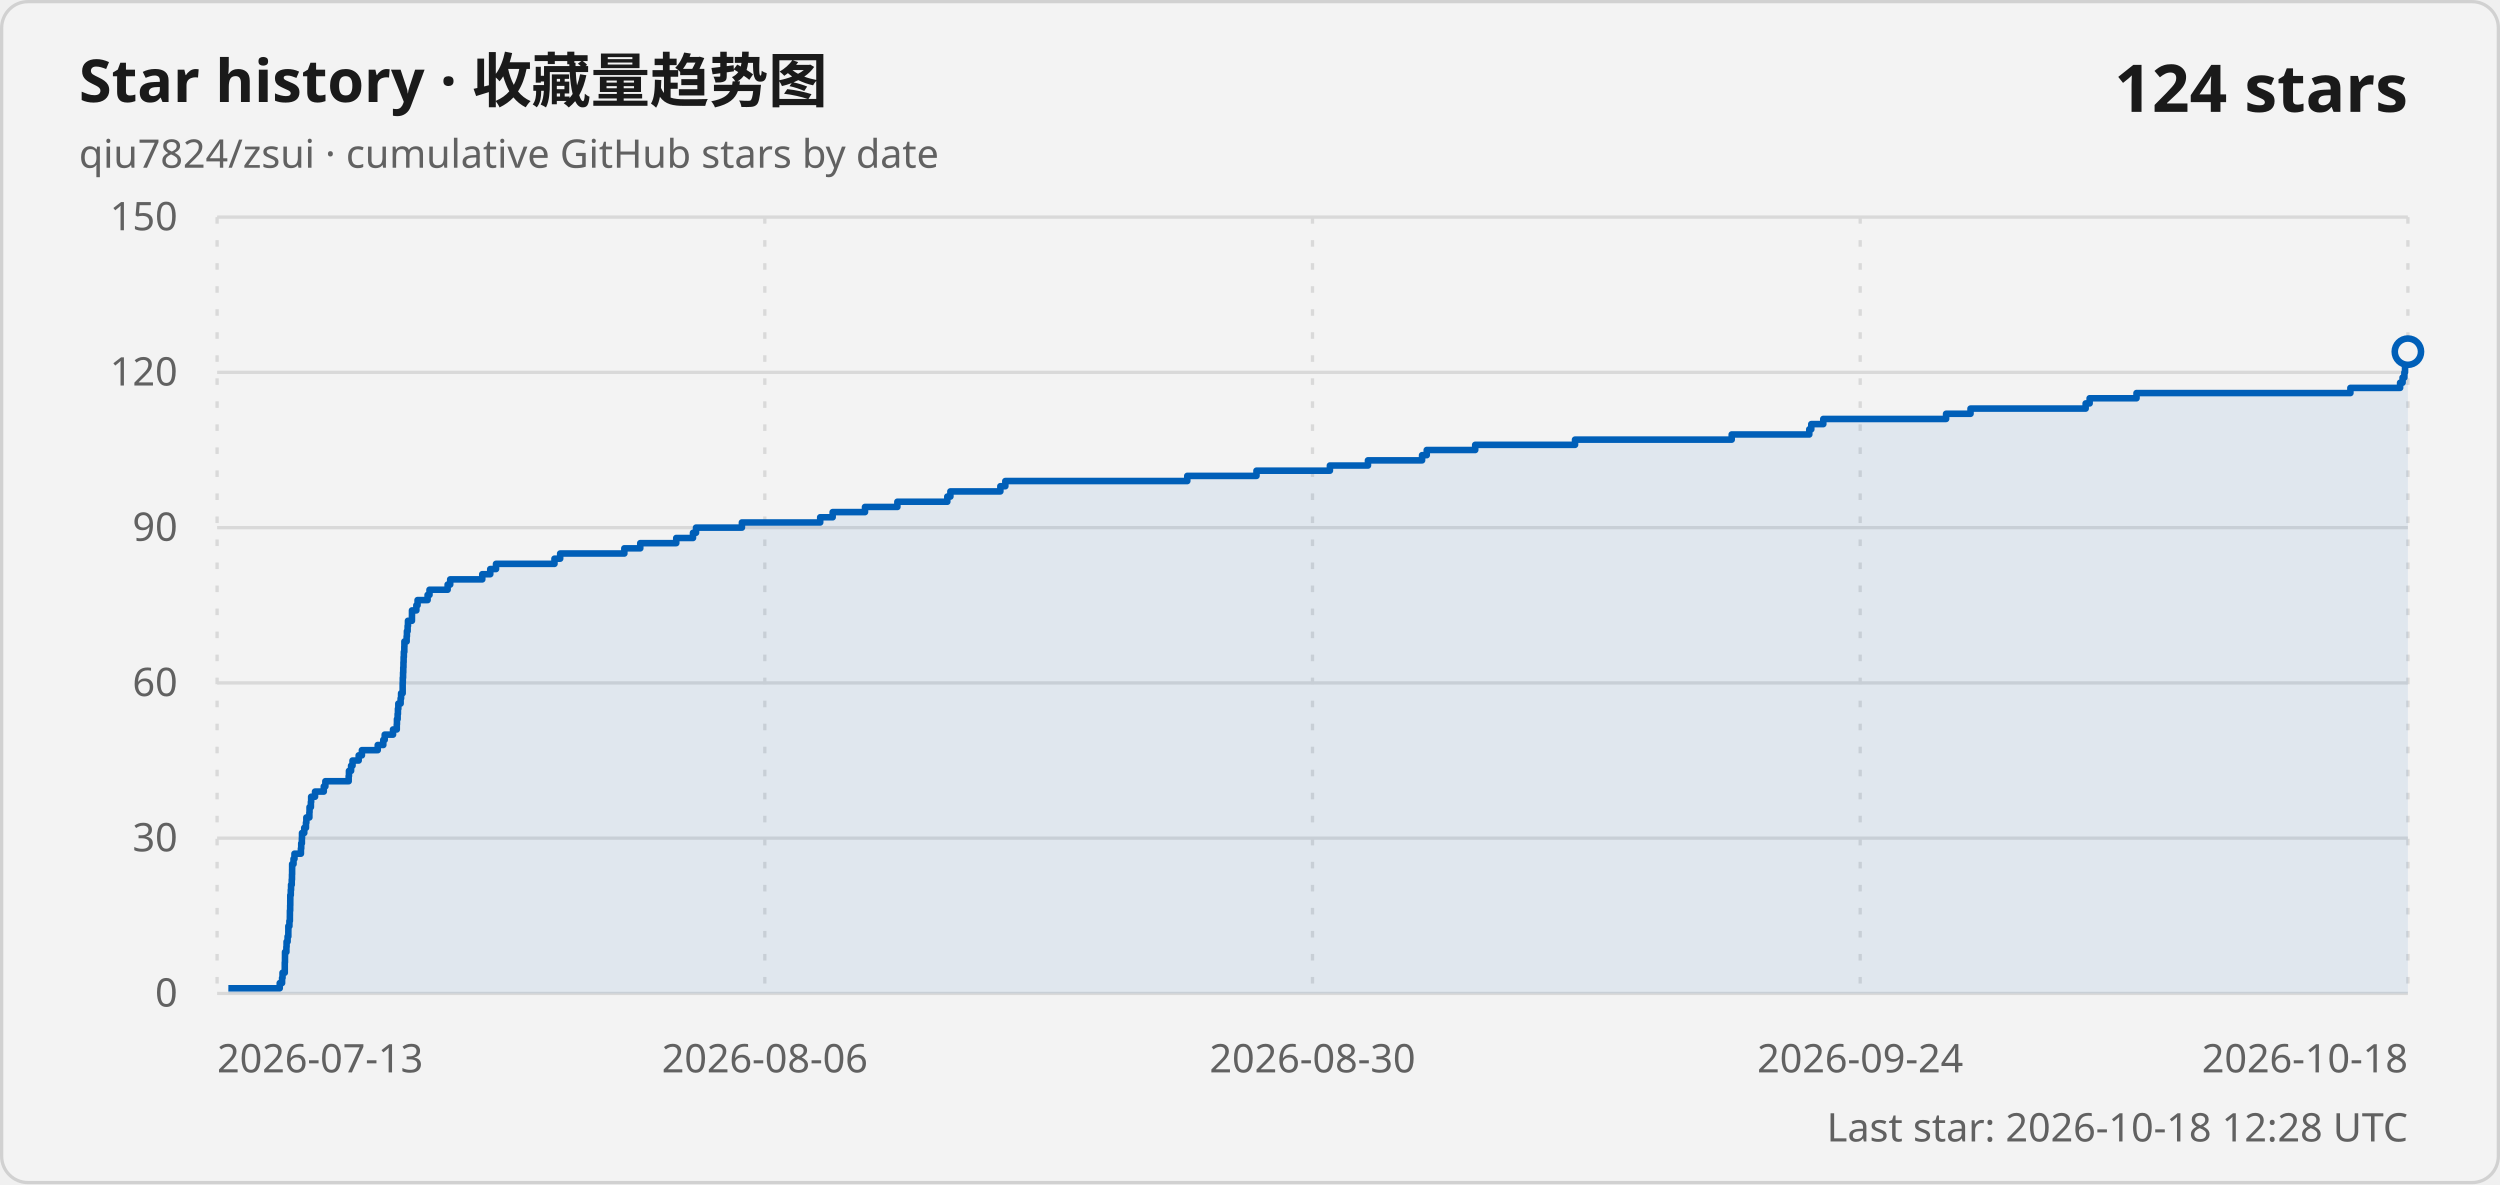
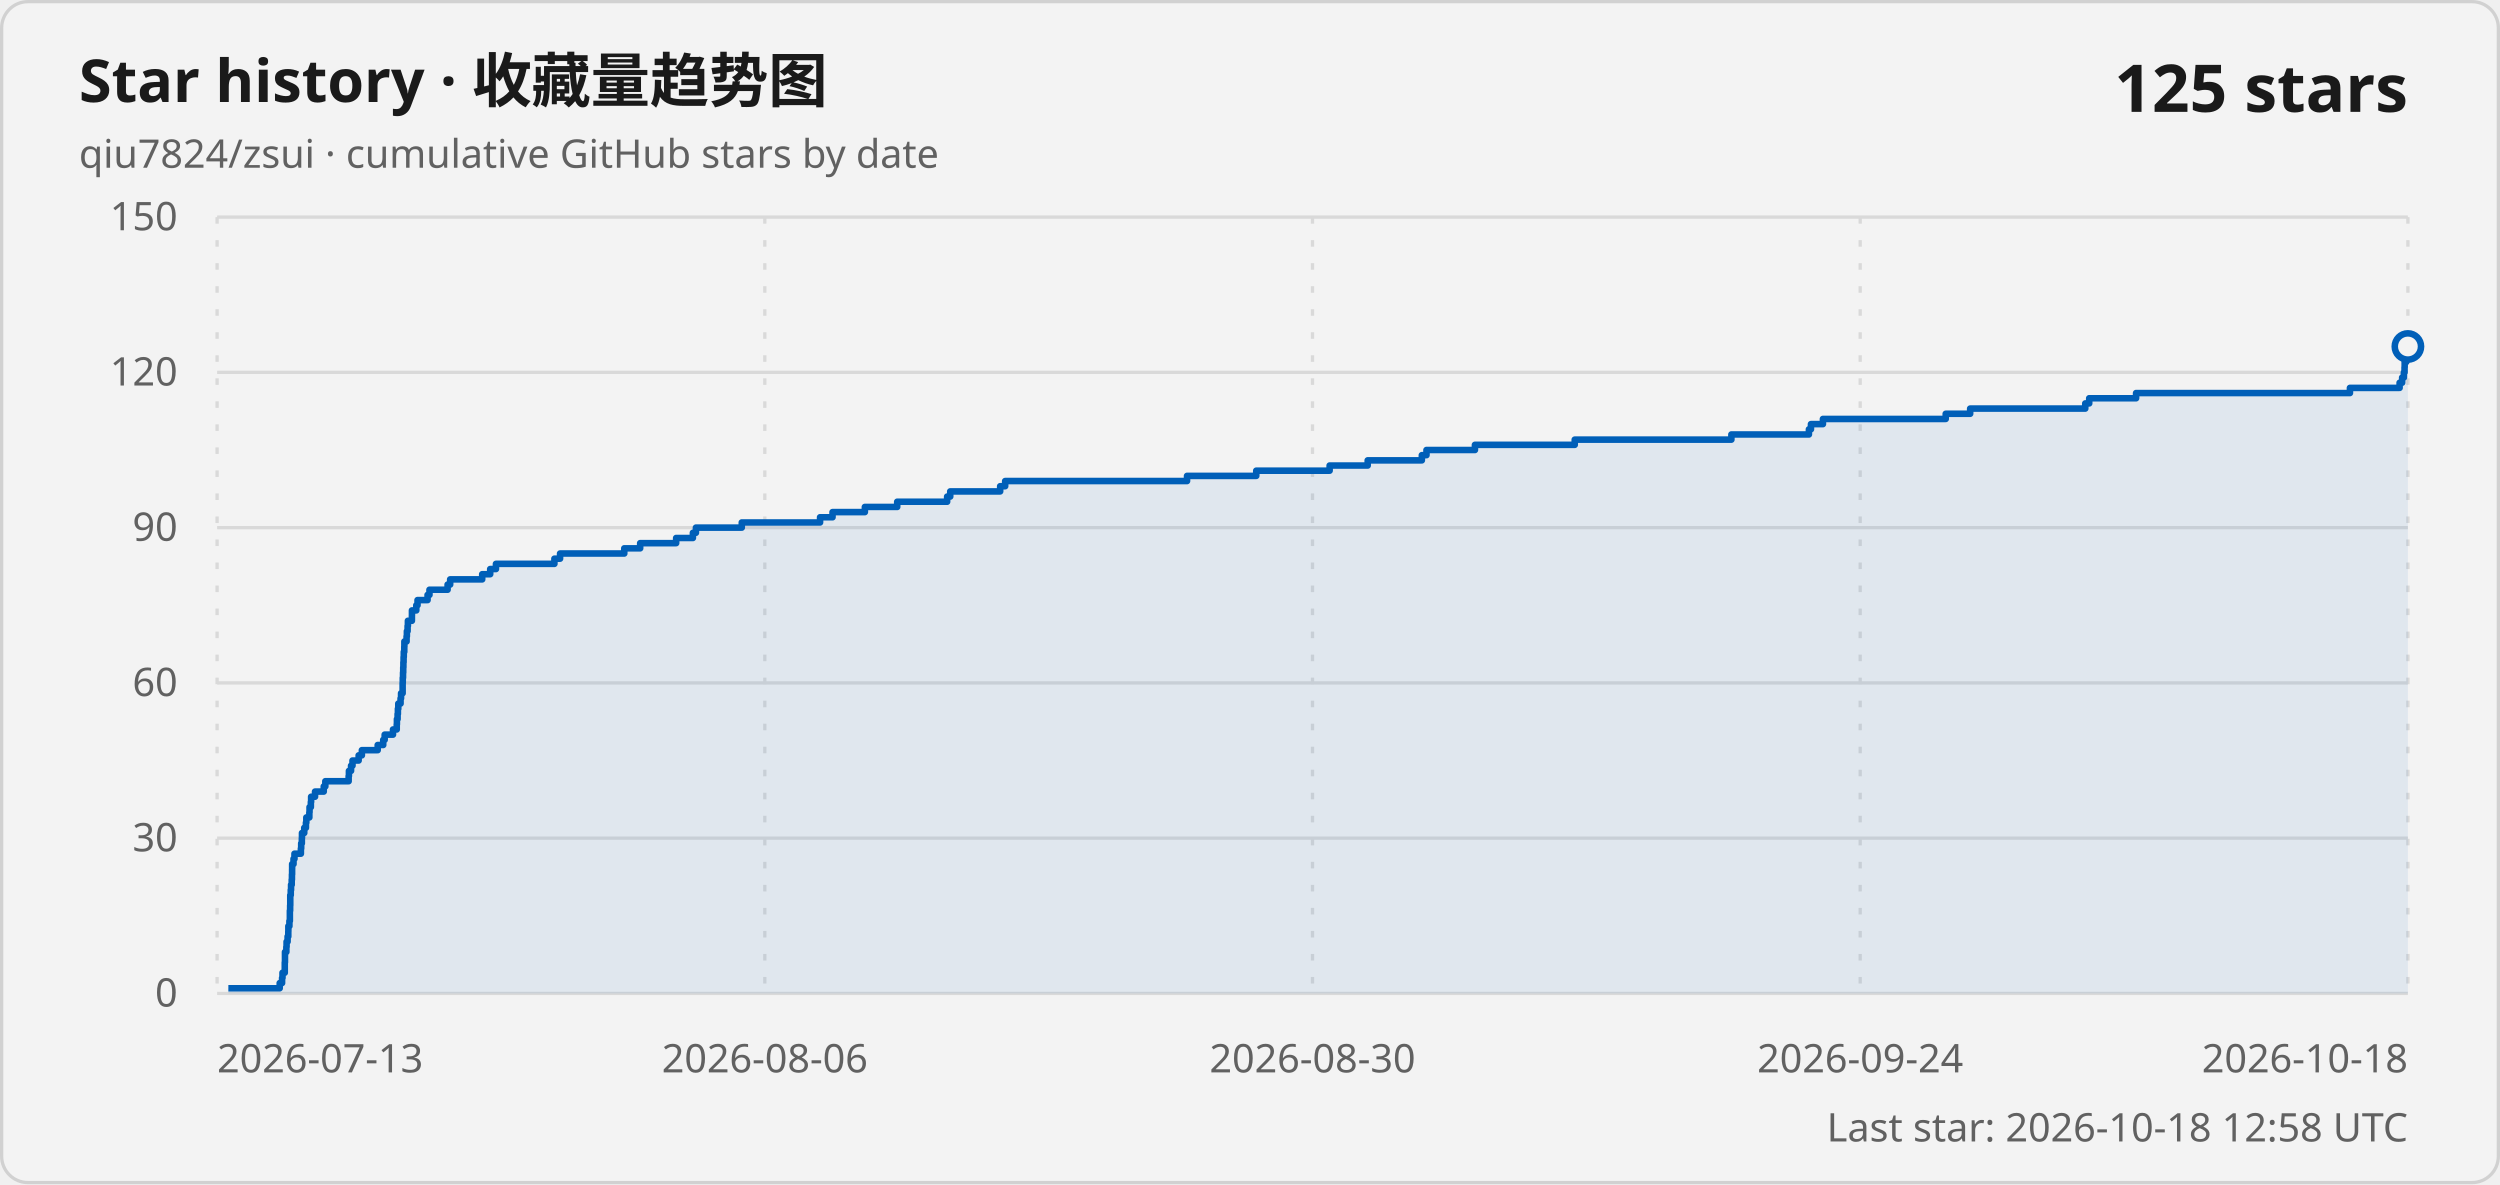
<svg xmlns="http://www.w3.org/2000/svg" width="760" height="360" viewBox="0 0 760 360" role="img" aria-labelledby="title description">
  <style>
    .card { fill: #f3f3f3; stroke: #d1d1d1; }
    .title { fill: #1a1a1a; font: 600 18px "Segoe UI Variable", "Segoe UI", sans-serif; }
    .subtitle, .axis-label, .updated { fill: #616161; font: 400 12px "Segoe UI Variable", "Segoe UI", sans-serif; }
    .count { fill: #1a1a1a; font: 600 20px "Segoe UI Variable", "Segoe UI", sans-serif; }
    .grid { stroke: #d9d9d9; stroke-width: 1; }
    .vertical { stroke-dasharray: 2 5; }
    .line { fill: none; stroke: #005fb8; stroke-width: 2; stroke-linejoin: round; }
    .area { fill: #005fb8; fill-opacity: .08; }
    .point { fill: #f3f3f3; stroke: #005fb8; stroke-width: 2; }
    @media (prefers-color-scheme: dark) {
      .card { fill: #202020; stroke: #3b3b3b; }
      .title, .count { fill: #ffffff; }
      .subtitle, .axis-label, .updated { fill: #c5c5c5; }
      .grid { stroke: #3b3b3b; }
      .line { stroke: #60cdff; }
      .area { fill: #60cdff; }
      .point { fill: #202020; stroke: #60cdff; }
    }
  </style>
  <rect class="card" x=".5" y=".5" width="759" height="359" rx="8" />
  <text class="title" x="24" y="31">Star history · 收藏量趋势图</text>
  <text class="subtitle" x="24" y="51">qiu7824/zsui · cumulative GitHub stars by date</text>
-   <text class="count" x="732" y="34" text-anchor="end">124 stars</text>
+   <text class="count" x="732" y="34" text-anchor="end">125 stars</text>
  <line class="grid" x1="66" y1="302" x2="732" y2="302" />
  <text class="axis-label" x="54" y="306" text-anchor="end">0</text>
  <line class="grid" x1="66" y1="254.8" x2="732" y2="254.8" />
  <text class="axis-label" x="54" y="258.8" text-anchor="end">30</text>
  <line class="grid" x1="66" y1="207.6" x2="732" y2="207.6" />
  <text class="axis-label" x="54" y="211.6" text-anchor="end">60</text>
  <line class="grid" x1="66" y1="160.4" x2="732" y2="160.4" />
  <text class="axis-label" x="54" y="164.4" text-anchor="end">90</text>
  <line class="grid" x1="66" y1="113.2" x2="732" y2="113.2" />
  <text class="axis-label" x="54" y="117.2" text-anchor="end">120</text>
  <line class="grid" x1="66" y1="66" x2="732" y2="66" />
  <text class="axis-label" x="54" y="70" text-anchor="end">150</text>
  <line class="grid vertical" x1="66" y1="66" x2="66" y2="302" />
  <text class="axis-label" x="66" y="326" text-anchor="start">2026-07-13</text>
  <line class="grid vertical" x1="232.5" y1="66" x2="232.5" y2="302" />
  <text class="axis-label" x="232.5" y="326" text-anchor="middle">2026-08-06</text>
  <line class="grid vertical" x1="399" y1="66" x2="399" y2="302" />
  <text class="axis-label" x="399" y="326" text-anchor="middle">2026-08-30</text>
  <line class="grid vertical" x1="565.5" y1="66" x2="565.5" y2="302" />
  <text class="axis-label" x="565.5" y="326" text-anchor="middle">2026-09-24</text>
  <line class="grid vertical" x1="732" y1="66" x2="732" y2="302" />
  <text class="axis-label" x="732" y="326" text-anchor="end">2026-10-18</text>
-   <path class="area" d="M 69.42 302 L 69.42 300.43 L 85.04 300.43 L 85.04 298.85 L 85.75 298.85 L 85.75 297.28 L 85.89 297.28 L 85.89 295.71 L 86.57 295.71 L 86.57 294.13 L 86.57 294.13 L 86.57 292.56 L 86.63 292.56 L 86.63 290.99 L 86.64 290.99 L 86.64 289.41 L 87.06 289.41 L 87.06 287.84 L 87.12 287.84 L 87.12 286.27 L 87.43 286.27 L 87.43 284.69 L 87.65 284.69 L 87.65 283.12 L 87.66 283.12 L 87.66 281.55 L 87.98 281.55 L 87.98 279.97 L 88.12 279.97 L 88.12 278.4 L 88.13 278.4 L 88.13 276.83 L 88.21 276.83 L 88.21 275.25 L 88.24 275.25 L 88.24 273.68 L 88.25 273.68 L 88.25 272.11 L 88.4 272.11 L 88.4 270.53 L 88.48 270.53 L 88.48 268.96 L 88.69 268.96 L 88.69 267.39 L 88.76 267.39 L 88.76 265.81 L 88.8 265.81 L 88.8 264.24 L 88.81 264.24 L 88.81 262.67 L 89.23 262.67 L 89.23 261.09 L 89.52 261.09 L 89.52 259.52 L 91.48 259.52 L 91.48 257.95 L 91.57 257.95 L 91.57 256.37 L 91.77 256.37 L 91.77 254.8 L 91.81 254.8 L 91.81 253.23 L 92.49 253.23 L 92.49 251.65 L 93.01 251.65 L 93.01 250.08 L 93.13 250.08 L 93.13 248.51 L 94.05 248.51 L 94.05 246.93 L 94.1 246.93 L 94.1 245.36 L 94.51 245.36 L 94.51 243.79 L 94.59 243.79 L 94.59 242.21 L 95.77 242.21 L 95.77 240.64 L 98.43 240.64 L 98.43 239.07 L 98.91 239.07 L 98.91 237.49 L 106 237.49 L 106 235.92 L 106.08 235.92 L 106.08 234.35 L 106.73 234.35 L 106.73 232.77 L 107.17 232.77 L 107.17 231.2 L 109.04 231.2 L 109.04 229.63 L 110.02 229.63 L 110.02 228.05 L 114.83 228.05 L 114.83 226.48 L 116.52 226.48 L 116.52 224.91 L 116.95 224.91 L 116.95 223.33 L 119.48 223.33 L 119.48 221.76 L 120.62 221.76 L 120.62 220.19 L 120.67 220.19 L 120.67 218.61 L 120.88 218.61 L 120.88 217.04 L 120.97 217.04 L 120.97 215.47 L 121.09 215.47 L 121.09 213.89 L 121.79 213.89 L 121.79 212.32 L 121.93 212.32 L 121.93 210.75 L 122.41 210.75 L 122.41 209.17 L 122.41 209.17 L 122.41 207.6 L 122.45 207.6 L 122.45 206.03 L 122.53 206.03 L 122.53 204.45 L 122.59 204.45 L 122.59 202.88 L 122.65 202.88 L 122.65 201.31 L 122.7 201.31 L 122.7 199.73 L 122.77 199.73 L 122.77 198.16 L 122.91 198.16 L 122.91 196.59 L 122.94 196.59 L 122.94 195.01 L 123.62 195.01 L 123.62 193.44 L 123.7 193.44 L 123.7 191.87 L 123.92 191.87 L 123.92 190.29 L 124.02 190.29 L 124.02 188.72 L 125.23 188.72 L 125.23 187.15 L 125.24 187.15 L 125.24 185.57 L 126.57 185.57 L 126.57 184 L 126.94 184 L 126.94 182.43 L 129.99 182.43 L 129.99 180.85 L 130.57 180.85 L 130.57 179.28 L 136.08 179.28 L 136.08 177.71 L 136.86 177.71 L 136.86 176.13 L 146.61 176.13 L 146.61 174.56 L 149.04 174.56 L 149.04 172.99 L 150.79 172.99 L 150.79 171.41 L 168.56 171.41 L 168.56 169.84 L 170.29 169.84 L 170.29 168.27 L 189.8 168.27 L 189.8 166.69 L 194.64 166.69 L 194.64 165.12 L 205.58 165.12 L 205.58 163.55 L 210.67 163.55 L 210.67 161.97 L 211.59 161.97 L 211.59 160.4 L 225.54 160.4 L 225.54 158.83 L 249.34 158.83 L 249.34 157.25 L 253.13 157.25 L 253.13 155.68 L 262.96 155.68 L 262.96 154.11 L 272.8 154.11 L 272.8 152.53 L 287.98 152.53 L 287.98 150.96 L 288.92 150.96 L 288.92 149.39 L 304.11 149.39 L 304.11 147.81 L 305.62 147.81 L 305.62 146.24 L 360.93 146.24 L 360.93 144.67 L 381.97 144.67 L 381.97 143.09 L 404.29 143.09 L 404.29 141.52 L 415.86 141.52 L 415.86 139.95 L 432.31 139.95 L 432.31 138.37 L 433.73 138.37 L 433.73 136.8 L 448.46 136.8 L 448.46 135.23 L 478.81 135.23 L 478.81 133.65 L 526.44 133.65 L 526.44 132.08 L 550.02 132.08 L 550.02 130.51 L 550.63 130.51 L 550.63 128.93 L 554.28 128.93 L 554.28 127.36 L 591.61 127.36 L 591.61 125.79 L 599.04 125.79 L 599.04 124.21 L 634.04 124.21 L 634.04 122.64 L 635.25 122.64 L 635.25 121.07 L 649.5 121.07 L 649.5 119.49 L 714.52 119.49 L 714.52 117.92 L 729.63 117.92 L 729.63 116.35 L 730.39 116.35 L 730.39 114.77 L 730.93 114.77 L 730.93 113.2 L 731.13 113.2 L 731.13 111.63 L 731.16 111.63 L 731.16 110.05 L 731.66 110.05 L 731.66 108.48 L 731.71 108.48 L 731.71 106.91 L 732 106.91 L 732 302 Z" />
-   <path class="line" d="M 69.42 300.43 L 85.04 300.43 L 85.04 298.85 L 85.75 298.85 L 85.75 297.28 L 85.89 297.28 L 85.89 295.71 L 86.57 295.71 L 86.57 294.13 L 86.57 294.13 L 86.57 292.56 L 86.63 292.56 L 86.63 290.99 L 86.64 290.99 L 86.64 289.41 L 87.06 289.41 L 87.06 287.84 L 87.12 287.84 L 87.12 286.27 L 87.43 286.27 L 87.43 284.69 L 87.65 284.69 L 87.65 283.12 L 87.66 283.12 L 87.66 281.55 L 87.98 281.55 L 87.98 279.97 L 88.12 279.97 L 88.12 278.4 L 88.13 278.4 L 88.13 276.83 L 88.21 276.83 L 88.21 275.25 L 88.24 275.25 L 88.24 273.68 L 88.25 273.68 L 88.25 272.11 L 88.4 272.11 L 88.4 270.53 L 88.48 270.53 L 88.48 268.96 L 88.69 268.96 L 88.69 267.39 L 88.76 267.39 L 88.76 265.81 L 88.8 265.81 L 88.8 264.24 L 88.81 264.24 L 88.81 262.67 L 89.23 262.67 L 89.23 261.09 L 89.52 261.09 L 89.52 259.52 L 91.48 259.52 L 91.48 257.95 L 91.57 257.95 L 91.57 256.37 L 91.77 256.37 L 91.77 254.8 L 91.81 254.8 L 91.81 253.23 L 92.49 253.23 L 92.49 251.65 L 93.01 251.65 L 93.01 250.08 L 93.13 250.08 L 93.13 248.51 L 94.05 248.51 L 94.05 246.93 L 94.1 246.93 L 94.1 245.36 L 94.51 245.36 L 94.51 243.79 L 94.59 243.79 L 94.59 242.21 L 95.77 242.21 L 95.77 240.64 L 98.43 240.64 L 98.43 239.07 L 98.91 239.07 L 98.91 237.49 L 106 237.49 L 106 235.92 L 106.08 235.92 L 106.08 234.35 L 106.73 234.35 L 106.73 232.77 L 107.17 232.77 L 107.17 231.2 L 109.04 231.2 L 109.04 229.63 L 110.02 229.63 L 110.02 228.05 L 114.83 228.05 L 114.83 226.48 L 116.52 226.48 L 116.52 224.91 L 116.95 224.91 L 116.95 223.33 L 119.48 223.33 L 119.48 221.76 L 120.62 221.76 L 120.62 220.19 L 120.67 220.19 L 120.67 218.61 L 120.88 218.61 L 120.88 217.04 L 120.97 217.04 L 120.97 215.47 L 121.09 215.47 L 121.09 213.89 L 121.79 213.89 L 121.79 212.32 L 121.93 212.32 L 121.93 210.75 L 122.41 210.75 L 122.41 209.17 L 122.41 209.17 L 122.41 207.6 L 122.45 207.6 L 122.45 206.03 L 122.53 206.03 L 122.53 204.45 L 122.59 204.45 L 122.59 202.88 L 122.65 202.88 L 122.65 201.31 L 122.7 201.31 L 122.7 199.73 L 122.77 199.73 L 122.77 198.16 L 122.91 198.16 L 122.91 196.59 L 122.94 196.59 L 122.94 195.01 L 123.62 195.01 L 123.62 193.44 L 123.7 193.44 L 123.7 191.87 L 123.92 191.87 L 123.92 190.29 L 124.02 190.29 L 124.02 188.72 L 125.23 188.72 L 125.23 187.15 L 125.24 187.15 L 125.24 185.57 L 126.57 185.57 L 126.57 184 L 126.94 184 L 126.94 182.43 L 129.99 182.43 L 129.99 180.85 L 130.57 180.85 L 130.57 179.28 L 136.08 179.28 L 136.08 177.71 L 136.86 177.71 L 136.86 176.13 L 146.61 176.13 L 146.61 174.56 L 149.04 174.56 L 149.04 172.99 L 150.79 172.99 L 150.79 171.41 L 168.56 171.41 L 168.56 169.84 L 170.29 169.84 L 170.29 168.27 L 189.8 168.27 L 189.8 166.69 L 194.64 166.69 L 194.64 165.12 L 205.58 165.12 L 205.58 163.55 L 210.67 163.55 L 210.67 161.97 L 211.59 161.97 L 211.59 160.4 L 225.54 160.4 L 225.54 158.83 L 249.34 158.83 L 249.34 157.25 L 253.13 157.25 L 253.13 155.68 L 262.96 155.68 L 262.96 154.11 L 272.8 154.11 L 272.8 152.53 L 287.98 152.53 L 287.98 150.96 L 288.92 150.96 L 288.92 149.39 L 304.11 149.39 L 304.11 147.81 L 305.62 147.81 L 305.62 146.24 L 360.93 146.24 L 360.93 144.67 L 381.97 144.67 L 381.97 143.09 L 404.29 143.09 L 404.29 141.52 L 415.86 141.52 L 415.86 139.95 L 432.31 139.95 L 432.31 138.37 L 433.73 138.37 L 433.73 136.8 L 448.46 136.8 L 448.46 135.23 L 478.81 135.23 L 478.81 133.65 L 526.44 133.65 L 526.44 132.08 L 550.02 132.08 L 550.02 130.51 L 550.63 130.51 L 550.63 128.93 L 554.28 128.93 L 554.28 127.36 L 591.61 127.36 L 591.61 125.79 L 599.04 125.79 L 599.04 124.21 L 634.04 124.21 L 634.04 122.64 L 635.25 122.64 L 635.25 121.07 L 649.5 121.07 L 649.5 119.49 L 714.52 119.49 L 714.52 117.92 L 729.63 117.92 L 729.63 116.35 L 730.39 116.35 L 730.39 114.77 L 730.93 114.77 L 730.93 113.2 L 731.13 113.2 L 731.13 111.63 L 731.16 111.63 L 731.16 110.05 L 731.66 110.05 L 731.66 108.48 L 731.71 108.48 L 731.71 106.91 L 732 106.91" />
-   <circle class="point" cx="732" cy="106.91" r="4" />
-   <text class="updated" x="732" y="347" text-anchor="end">Last star: 2026-10-18 12:28 UTC</text>
+   <path class="area" d="M 69.42 302 L 69.42 300.43 L 85.03 300.43 L 85.03 298.85 L 85.75 298.85 L 85.75 297.28 L 85.88 297.28 L 85.88 295.71 L 86.57 295.71 L 86.57 294.13 L 86.57 294.13 L 86.57 292.56 L 86.63 292.56 L 86.63 290.99 L 86.63 290.99 L 86.63 289.41 L 87.05 289.41 L 87.05 287.84 L 87.12 287.84 L 87.12 286.27 L 87.43 286.27 L 87.43 284.69 L 87.64 284.69 L 87.64 283.12 L 87.66 283.12 L 87.66 281.55 L 87.98 281.55 L 87.98 279.97 L 88.12 279.97 L 88.12 278.4 L 88.12 278.4 L 88.12 276.83 L 88.2 276.83 L 88.2 275.25 L 88.24 275.25 L 88.24 273.68 L 88.24 273.68 L 88.24 272.11 L 88.39 272.11 L 88.39 270.53 L 88.48 270.53 L 88.48 268.96 L 88.68 268.96 L 88.68 267.39 L 88.75 267.39 L 88.75 265.81 L 88.8 265.81 L 88.8 264.24 L 88.81 264.24 L 88.81 262.67 L 89.23 262.67 L 89.23 261.09 L 89.52 261.09 L 89.52 259.52 L 91.47 259.52 L 91.47 257.95 L 91.56 257.95 L 91.56 256.37 L 91.76 256.37 L 91.76 254.8 L 91.8 254.8 L 91.8 253.23 L 92.49 253.23 L 92.49 251.65 L 93 251.65 L 93 250.08 L 93.12 250.08 L 93.12 248.51 L 94.04 248.51 L 94.04 246.93 L 94.1 246.93 L 94.1 245.36 L 94.5 245.36 L 94.5 243.79 L 94.58 243.79 L 94.58 242.21 L 95.77 242.21 L 95.77 240.64 L 98.42 240.64 L 98.42 239.07 L 98.9 239.07 L 98.9 237.49 L 105.99 237.49 L 105.99 235.92 L 106.07 235.92 L 106.07 234.35 L 106.72 234.35 L 106.72 232.77 L 107.16 232.77 L 107.16 231.2 L 109.03 231.2 L 109.03 229.63 L 110.01 229.63 L 110.01 228.05 L 114.82 228.05 L 114.82 226.48 L 116.5 226.48 L 116.5 224.91 L 116.94 224.91 L 116.94 223.33 L 119.47 223.33 L 119.47 221.76 L 120.61 221.76 L 120.61 220.19 L 120.66 220.19 L 120.66 218.61 L 120.87 218.61 L 120.87 217.04 L 120.96 217.04 L 120.96 215.47 L 121.08 215.47 L 121.08 213.89 L 121.77 213.89 L 121.77 212.32 L 121.92 212.32 L 121.92 210.75 L 122.4 210.75 L 122.4 209.17 L 122.4 209.17 L 122.4 207.6 L 122.44 207.6 L 122.44 206.03 L 122.52 206.03 L 122.52 204.45 L 122.58 204.45 L 122.58 202.88 L 122.63 202.88 L 122.63 201.31 L 122.69 201.31 L 122.69 199.73 L 122.75 199.73 L 122.75 198.16 L 122.9 198.16 L 122.9 196.59 L 122.93 196.59 L 122.93 195.01 L 123.6 195.01 L 123.6 193.44 L 123.69 193.44 L 123.69 191.87 L 123.91 191.87 L 123.91 190.29 L 124 190.29 L 124 188.72 L 125.22 188.72 L 125.22 187.15 L 125.23 187.15 L 125.23 185.57 L 126.55 185.57 L 126.55 184 L 126.93 184 L 126.93 182.43 L 129.98 182.43 L 129.98 180.85 L 130.56 180.85 L 130.56 179.28 L 136.07 179.28 L 136.07 177.71 L 136.85 177.71 L 136.85 176.13 L 146.59 176.13 L 146.59 174.56 L 149.02 174.56 L 149.02 172.99 L 150.77 172.99 L 150.77 171.41 L 168.54 171.41 L 168.54 169.84 L 170.26 169.84 L 170.26 168.27 L 189.78 168.27 L 189.78 166.69 L 194.61 166.69 L 194.61 165.12 L 205.55 165.12 L 205.55 163.55 L 210.64 163.55 L 210.64 161.97 L 211.56 161.97 L 211.56 160.4 L 225.5 160.4 L 225.5 158.83 L 249.3 158.83 L 249.3 157.25 L 253.09 157.25 L 253.09 155.68 L 262.92 155.68 L 262.92 154.11 L 272.75 154.11 L 272.75 152.53 L 287.93 152.53 L 287.93 150.96 L 288.87 150.96 L 288.87 149.39 L 304.05 149.39 L 304.05 147.81 L 305.57 147.81 L 305.57 146.24 L 360.86 146.24 L 360.86 144.67 L 381.9 144.67 L 381.9 143.09 L 404.21 143.09 L 404.21 141.52 L 415.78 141.52 L 415.78 139.95 L 432.24 139.95 L 432.24 138.37 L 433.65 138.37 L 433.65 136.8 L 448.38 136.8 L 448.38 135.23 L 478.72 135.23 L 478.72 133.65 L 526.34 133.65 L 526.34 132.08 L 549.91 132.08 L 549.91 130.51 L 550.53 130.51 L 550.53 128.93 L 554.17 128.93 L 554.17 127.36 L 591.5 127.36 L 591.5 125.79 L 598.93 125.79 L 598.93 124.21 L 633.92 124.21 L 633.92 122.64 L 635.12 122.64 L 635.12 121.07 L 649.37 121.07 L 649.37 119.49 L 714.38 119.49 L 714.38 117.92 L 729.48 117.92 L 729.48 116.35 L 730.25 116.35 L 730.25 114.77 L 730.78 114.77 L 730.78 113.2 L 730.98 113.2 L 730.98 111.63 L 731.02 111.63 L 731.02 110.05 L 731.51 110.05 L 731.51 108.48 L 731.57 108.48 L 731.57 106.91 L 731.71 106.91 L 731.71 105.33 L 732 105.33 L 732 302 Z" />
+   <path class="line" d="M 69.42 300.43 L 85.03 300.43 L 85.03 298.85 L 85.75 298.85 L 85.75 297.28 L 85.88 297.28 L 85.88 295.71 L 86.57 295.71 L 86.57 294.13 L 86.57 294.13 L 86.57 292.56 L 86.63 292.56 L 86.63 290.99 L 86.63 290.99 L 86.63 289.41 L 87.05 289.41 L 87.05 287.84 L 87.12 287.84 L 87.12 286.27 L 87.43 286.27 L 87.43 284.69 L 87.64 284.69 L 87.64 283.12 L 87.66 283.12 L 87.66 281.55 L 87.98 281.55 L 87.98 279.97 L 88.12 279.97 L 88.12 278.4 L 88.12 278.4 L 88.12 276.83 L 88.2 276.83 L 88.2 275.25 L 88.24 275.25 L 88.24 273.68 L 88.24 273.68 L 88.24 272.11 L 88.39 272.11 L 88.39 270.53 L 88.48 270.53 L 88.48 268.96 L 88.68 268.96 L 88.68 267.39 L 88.75 267.39 L 88.75 265.81 L 88.8 265.81 L 88.8 264.24 L 88.81 264.24 L 88.81 262.67 L 89.23 262.67 L 89.23 261.09 L 89.52 261.09 L 89.52 259.52 L 91.47 259.52 L 91.47 257.95 L 91.56 257.95 L 91.56 256.37 L 91.76 256.37 L 91.76 254.8 L 91.8 254.8 L 91.8 253.23 L 92.49 253.23 L 92.49 251.65 L 93 251.65 L 93 250.08 L 93.12 250.08 L 93.12 248.51 L 94.04 248.51 L 94.04 246.93 L 94.1 246.93 L 94.1 245.36 L 94.5 245.36 L 94.5 243.79 L 94.58 243.79 L 94.58 242.21 L 95.77 242.21 L 95.77 240.64 L 98.42 240.64 L 98.42 239.07 L 98.9 239.07 L 98.9 237.49 L 105.99 237.49 L 105.99 235.92 L 106.07 235.92 L 106.07 234.35 L 106.72 234.35 L 106.72 232.77 L 107.16 232.77 L 107.16 231.2 L 109.03 231.2 L 109.03 229.63 L 110.01 229.63 L 110.01 228.05 L 114.82 228.05 L 114.82 226.48 L 116.5 226.48 L 116.5 224.91 L 116.94 224.91 L 116.94 223.33 L 119.47 223.33 L 119.47 221.76 L 120.61 221.76 L 120.61 220.19 L 120.66 220.19 L 120.66 218.61 L 120.87 218.61 L 120.87 217.04 L 120.96 217.04 L 120.96 215.47 L 121.08 215.47 L 121.08 213.89 L 121.77 213.89 L 121.77 212.32 L 121.92 212.32 L 121.92 210.75 L 122.4 210.75 L 122.4 209.17 L 122.4 209.17 L 122.4 207.6 L 122.44 207.6 L 122.44 206.03 L 122.52 206.03 L 122.52 204.45 L 122.58 204.45 L 122.58 202.88 L 122.63 202.88 L 122.63 201.31 L 122.69 201.31 L 122.69 199.73 L 122.75 199.73 L 122.75 198.16 L 122.9 198.16 L 122.9 196.59 L 122.93 196.59 L 122.93 195.01 L 123.6 195.01 L 123.6 193.44 L 123.69 193.44 L 123.69 191.87 L 123.91 191.87 L 123.91 190.29 L 124 190.29 L 124 188.72 L 125.22 188.72 L 125.22 187.15 L 125.23 187.15 L 125.23 185.57 L 126.55 185.57 L 126.55 184 L 126.93 184 L 126.93 182.43 L 129.98 182.43 L 129.98 180.85 L 130.56 180.85 L 130.56 179.28 L 136.07 179.28 L 136.07 177.71 L 136.85 177.71 L 136.85 176.13 L 146.59 176.13 L 146.59 174.56 L 149.02 174.56 L 149.02 172.99 L 150.77 172.99 L 150.77 171.41 L 168.54 171.41 L 168.54 169.84 L 170.26 169.84 L 170.26 168.27 L 189.78 168.27 L 189.78 166.69 L 194.61 166.69 L 194.61 165.12 L 205.55 165.12 L 205.55 163.55 L 210.64 163.55 L 210.64 161.97 L 211.56 161.97 L 211.56 160.4 L 225.5 160.4 L 225.5 158.83 L 249.3 158.83 L 249.3 157.25 L 253.09 157.25 L 253.09 155.68 L 262.92 155.68 L 262.92 154.11 L 272.75 154.11 L 272.75 152.53 L 287.93 152.53 L 287.93 150.96 L 288.87 150.96 L 288.87 149.39 L 304.05 149.39 L 304.05 147.81 L 305.57 147.81 L 305.57 146.24 L 360.86 146.24 L 360.86 144.67 L 381.9 144.67 L 381.9 143.09 L 404.21 143.09 L 404.21 141.52 L 415.78 141.52 L 415.78 139.95 L 432.24 139.95 L 432.24 138.37 L 433.65 138.37 L 433.65 136.8 L 448.38 136.8 L 448.38 135.23 L 478.72 135.23 L 478.72 133.65 L 526.34 133.65 L 526.34 132.08 L 549.91 132.08 L 549.91 130.51 L 550.53 130.51 L 550.53 128.93 L 554.17 128.93 L 554.17 127.36 L 591.5 127.36 L 591.5 125.79 L 598.93 125.79 L 598.93 124.21 L 633.92 124.21 L 633.92 122.64 L 635.12 122.64 L 635.12 121.07 L 649.37 121.07 L 649.37 119.49 L 714.38 119.49 L 714.38 117.92 L 729.48 117.92 L 729.48 116.35 L 730.25 116.35 L 730.25 114.77 L 730.78 114.77 L 730.78 113.2 L 730.98 113.2 L 730.98 111.63 L 731.02 111.63 L 731.02 110.05 L 731.51 110.05 L 731.51 108.48 L 731.57 108.48 L 731.57 106.91 L 731.71 106.91 L 731.71 105.33 L 732 105.33" />
+   <circle class="point" cx="732" cy="105.33" r="4" />
+   <text class="updated" x="732" y="347" text-anchor="end">Last star: 2026-10-18 12:58 UTC</text>
</svg>
